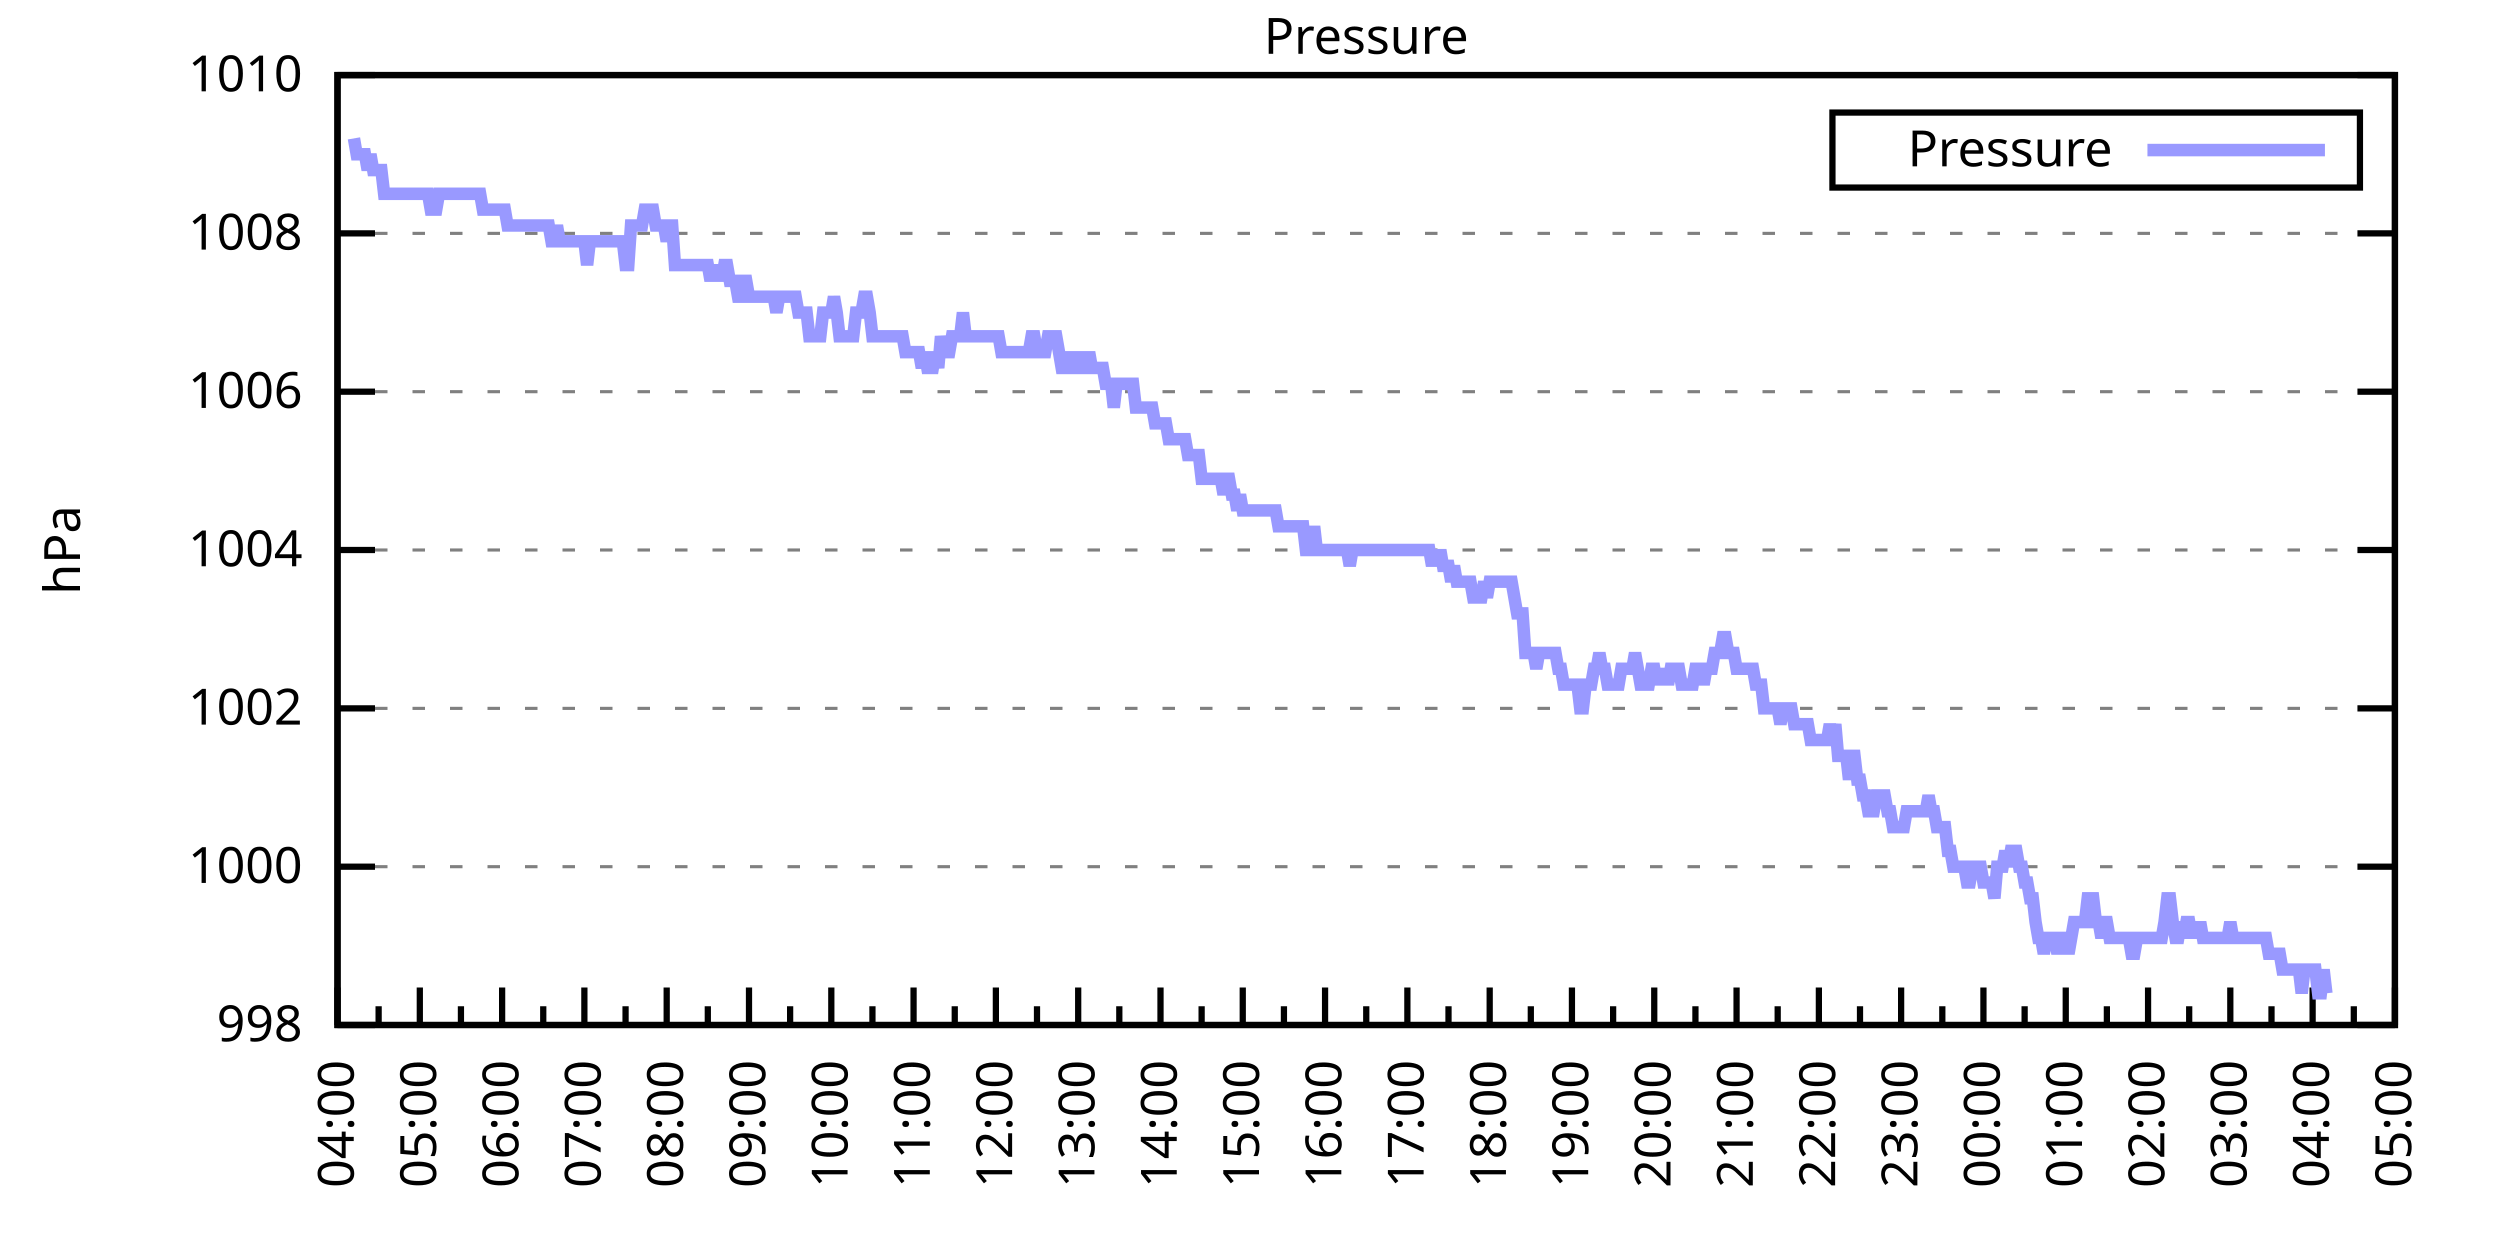
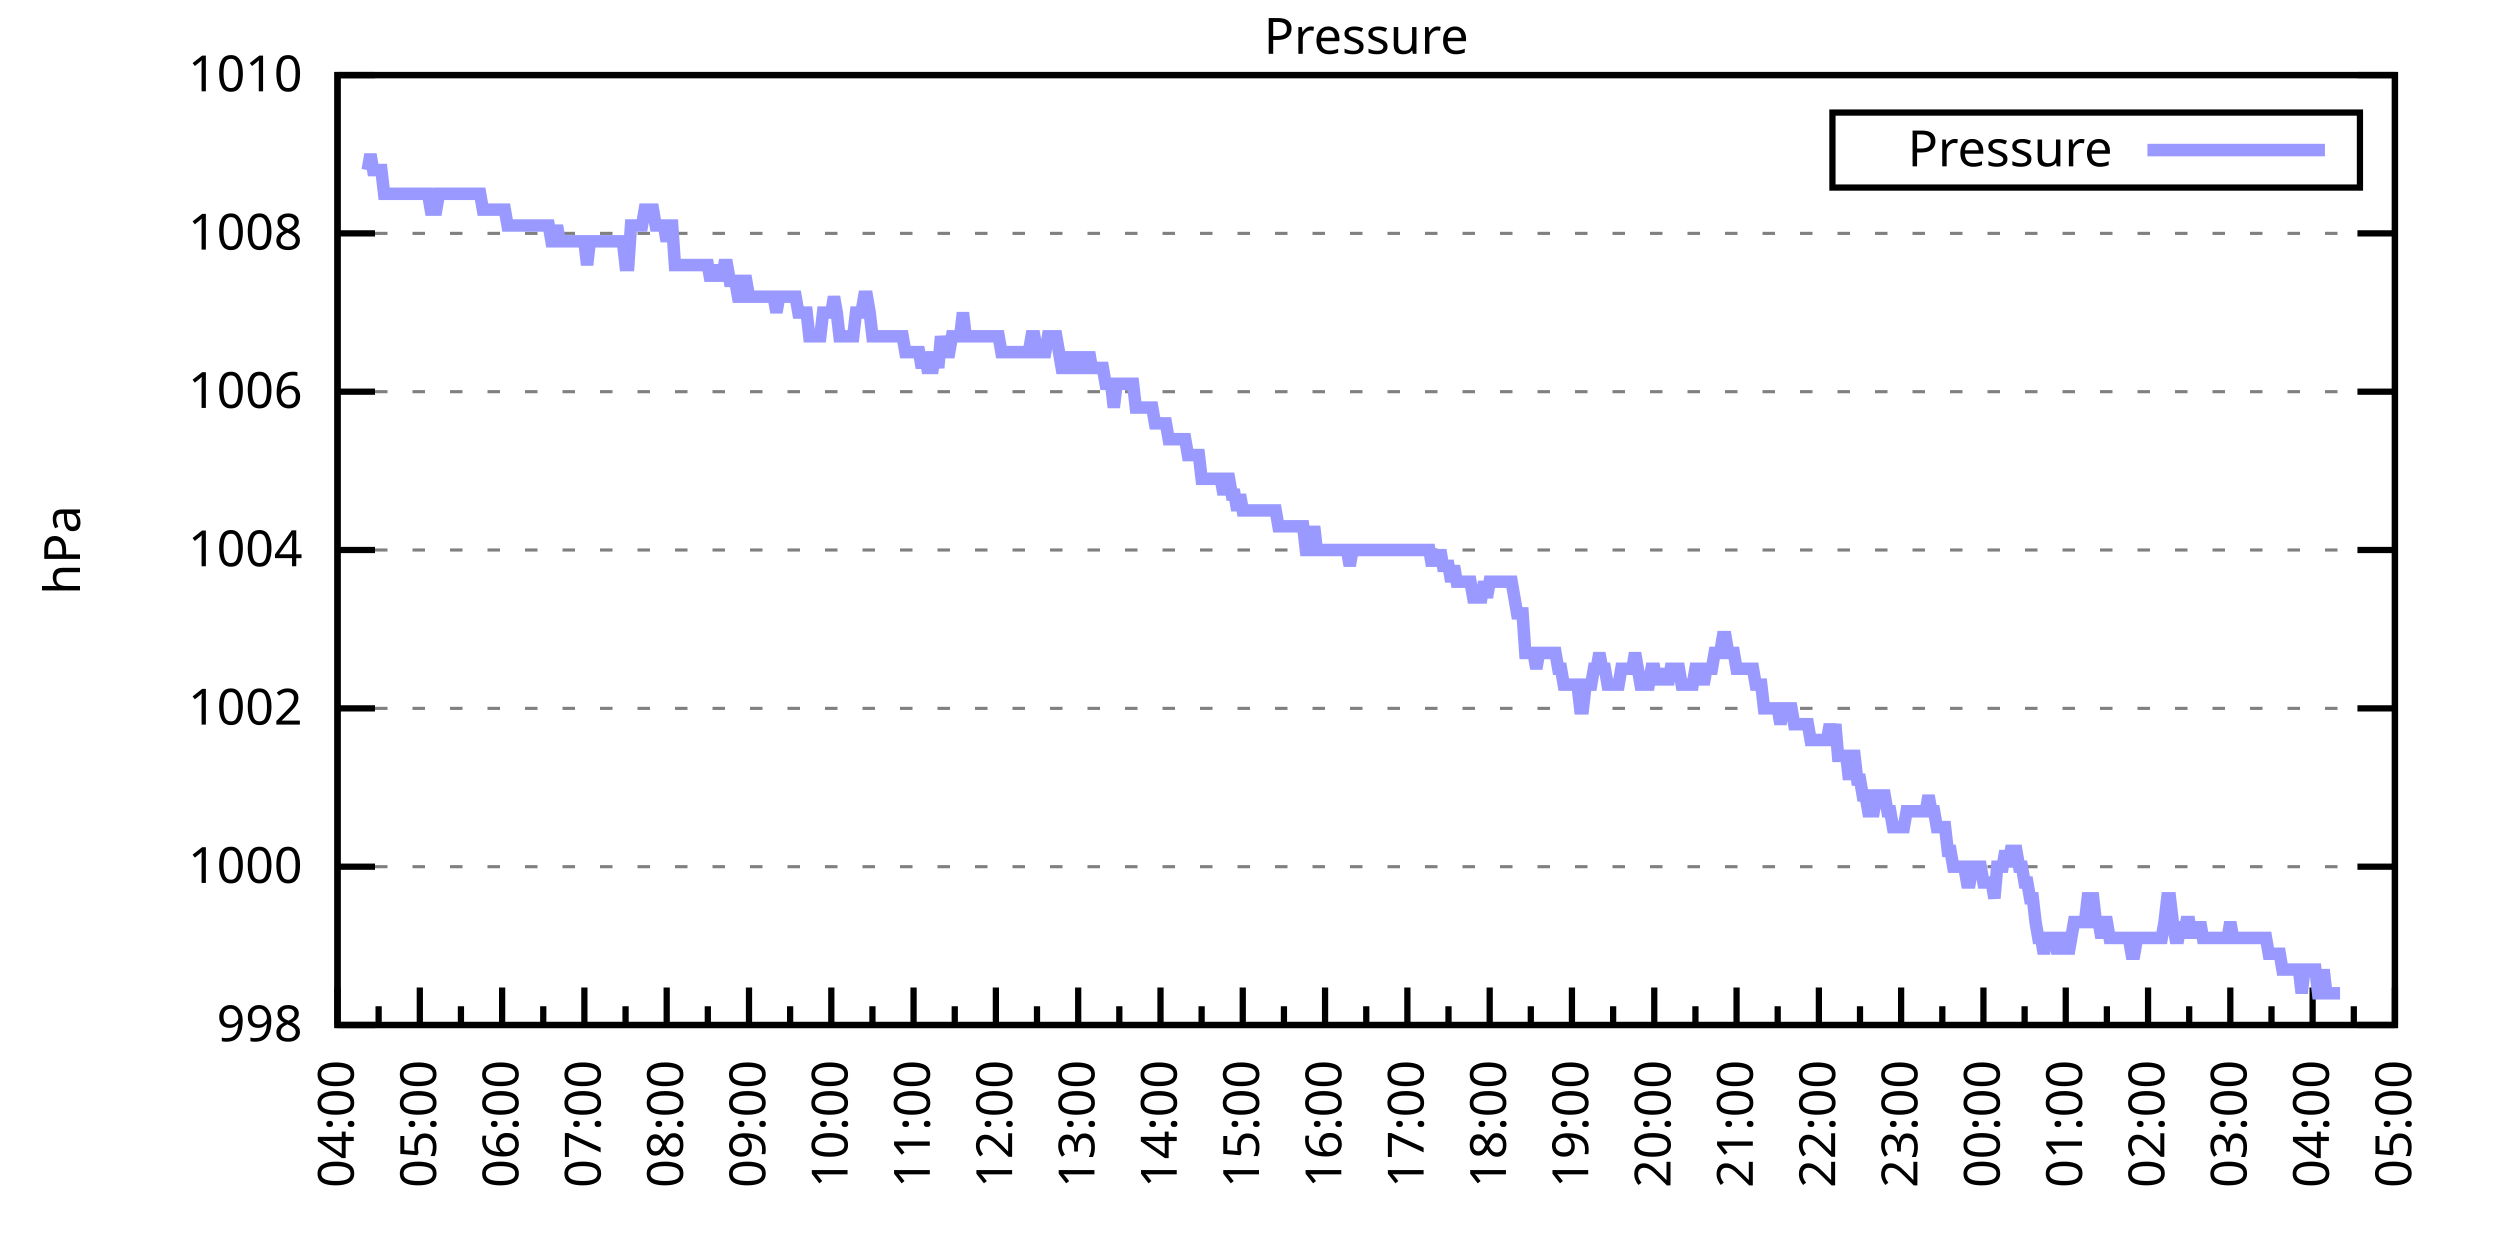
<svg xmlns="http://www.w3.org/2000/svg" xmlns:xlink="http://www.w3.org/1999/xlink" width="400" height="200" viewBox="0 0 400 200">
  <g id="gnuplot_canvas">
    <rect x="0" y="0" width="400" height="200" fill="none" />
    <defs>
      <circle id="gpDot" r="0.5" stroke-width="0.5" stroke="currentColor" />
      <path id="gpPt0" stroke-width="0.333" stroke="currentColor" d="M-1,0 h2 M0,-1 v2" />
      <path id="gpPt1" stroke-width="0.333" stroke="currentColor" d="M-1,-1 L1,1 M1,-1 L-1,1" />
      <path id="gpPt2" stroke-width="0.333" stroke="currentColor" d="M-1,0 L1,0 M0,-1 L0,1 M-1,-1 L1,1 M-1,1 L1,-1" />
      <rect id="gpPt3" stroke-width="0.333" stroke="currentColor" x="-1" y="-1" width="2" height="2" />
      <rect id="gpPt4" stroke-width="0.333" stroke="currentColor" fill="currentColor" x="-1" y="-1" width="2" height="2" />
      <circle id="gpPt5" stroke-width="0.333" stroke="currentColor" cx="0" cy="0" r="1" />
      <use xlink:href="#gpPt5" id="gpPt6" fill="currentColor" stroke="none" />
      <path id="gpPt7" stroke-width="0.333" stroke="currentColor" d="M0,-1.33 L-1.33,0.67 L1.33,0.67 z" />
      <use xlink:href="#gpPt7" id="gpPt8" fill="currentColor" stroke="none" />
      <use xlink:href="#gpPt7" id="gpPt9" stroke="currentColor" transform="rotate(180)" />
      <use xlink:href="#gpPt9" id="gpPt10" fill="currentColor" stroke="none" />
      <use xlink:href="#gpPt3" id="gpPt11" stroke="currentColor" transform="rotate(45)" />
      <use xlink:href="#gpPt11" id="gpPt12" fill="currentColor" stroke="none" />
      <path id="gpPt13" stroke-width="0.333" stroke="currentColor" d="M0,1.330 L1.265,0.411 L0.782,-1.067 L-0.782,-1.076 L-1.265,0.411 z" />
      <use xlink:href="#gpPt13" id="gpPt14" fill="currentColor" stroke="none" />
      <filter id="textbox" filterUnits="objectBoundingBox" x="0" y="0" height="1" width="1">
        <feFlood flood-color="white" flood-opacity="1" result="bgnd" />
        <feComposite in="SourceGraphic" in2="bgnd" operator="atop" />
      </filter>
      <filter id="greybox" filterUnits="objectBoundingBox" x="0" y="0" height="1" width="1">
        <feFlood flood-color="lightgrey" flood-opacity="1" result="grey" />
        <feComposite in="SourceGraphic" in2="grey" operator="atop" />
      </filter>
    </defs>
    <g fill="none" color="white" stroke="currentColor" stroke-width="1.00" stroke-linecap="butt" stroke-linejoin="miter">
</g>
    <g fill="none" color="black" stroke="currentColor" stroke-width="1.00" stroke-linecap="butt" stroke-linejoin="miter">
      <g stroke="none" shape-rendering="crispEdges">
        <polygon fill="rgb(255, 255, 255)" points="54.00,164.00 383.18,164.00 383.18,12.02 54.00,12.02 " />
      </g>
    </g>
    <g fill="none" color="black" stroke="currentColor" stroke-width="1.00" stroke-linecap="butt" stroke-linejoin="miter">
</g>
    <g fill="none" color="black" stroke="black" stroke-width="0.50" stroke-linecap="butt" stroke-linejoin="miter">
</g>
    <g fill="none" color="gray" stroke="currentColor" stroke-width="0.50" stroke-linecap="butt" stroke-linejoin="miter">
      <path stroke="gray" stroke-dasharray="2,4" class="gridline" d="M54.00,164.00 L383.19,164.00  " />
    </g>
    <g fill="none" color="gray" stroke="gray" stroke-width="1.00" stroke-linecap="butt" stroke-linejoin="miter">
</g>
    <g fill="none" color="black" stroke="currentColor" stroke-width="1.00" stroke-linecap="butt" stroke-linejoin="miter">
      <path stroke="black" d="M54.00,164.00 L60.00,164.00 M383.19,164.00 L377.19,164.00  " />
      <g transform="translate(48.40,166.60)" stroke="none" fill="black" font-family="Sans" font-size="8.00" text-anchor="end">
        <text>
          <tspan font-family="Sans"> 998</tspan>
        </text>
      </g>
    </g>
    <g fill="none" color="black" stroke="currentColor" stroke-width="1.00" stroke-linecap="butt" stroke-linejoin="miter">
</g>
    <g fill="none" color="black" stroke="black" stroke-width="0.50" stroke-linecap="butt" stroke-linejoin="miter">
</g>
    <g fill="none" color="gray" stroke="currentColor" stroke-width="0.50" stroke-linecap="butt" stroke-linejoin="miter">
      <path stroke="gray" stroke-dasharray="2,4" class="gridline" d="M54.00,138.67 L383.19,138.67  " />
    </g>
    <g fill="none" color="gray" stroke="gray" stroke-width="1.00" stroke-linecap="butt" stroke-linejoin="miter">
</g>
    <g fill="none" color="black" stroke="currentColor" stroke-width="1.00" stroke-linecap="butt" stroke-linejoin="miter">
      <path stroke="black" d="M54.00,138.67 L60.00,138.67 M383.19,138.67 L377.19,138.67  " />
      <g transform="translate(48.40,141.27)" stroke="none" fill="black" font-family="Sans" font-size="8.00" text-anchor="end">
        <text>
          <tspan font-family="Sans"> 1000</tspan>
        </text>
      </g>
    </g>
    <g fill="none" color="black" stroke="currentColor" stroke-width="1.00" stroke-linecap="butt" stroke-linejoin="miter">
</g>
    <g fill="none" color="black" stroke="black" stroke-width="0.50" stroke-linecap="butt" stroke-linejoin="miter">
</g>
    <g fill="none" color="gray" stroke="currentColor" stroke-width="0.50" stroke-linecap="butt" stroke-linejoin="miter">
      <path stroke="gray" stroke-dasharray="2,4" class="gridline" d="M54.00,113.34 L383.19,113.34  " />
    </g>
    <g fill="none" color="gray" stroke="gray" stroke-width="1.00" stroke-linecap="butt" stroke-linejoin="miter">
</g>
    <g fill="none" color="black" stroke="currentColor" stroke-width="1.00" stroke-linecap="butt" stroke-linejoin="miter">
      <path stroke="black" d="M54.00,113.34 L60.00,113.34 M383.19,113.34 L377.19,113.34  " />
      <g transform="translate(48.40,115.94)" stroke="none" fill="black" font-family="Sans" font-size="8.00" text-anchor="end">
        <text>
          <tspan font-family="Sans"> 1002</tspan>
        </text>
      </g>
    </g>
    <g fill="none" color="black" stroke="currentColor" stroke-width="1.00" stroke-linecap="butt" stroke-linejoin="miter">
</g>
    <g fill="none" color="black" stroke="black" stroke-width="0.50" stroke-linecap="butt" stroke-linejoin="miter">
</g>
    <g fill="none" color="gray" stroke="currentColor" stroke-width="0.50" stroke-linecap="butt" stroke-linejoin="miter">
      <path stroke="gray" stroke-dasharray="2,4" class="gridline" d="M54.00,88.00 L383.19,88.00  " />
    </g>
    <g fill="none" color="gray" stroke="gray" stroke-width="1.00" stroke-linecap="butt" stroke-linejoin="miter">
</g>
    <g fill="none" color="black" stroke="currentColor" stroke-width="1.00" stroke-linecap="butt" stroke-linejoin="miter">
      <path stroke="black" d="M54.00,88.00 L60.00,88.00 M383.19,88.00 L377.19,88.00  " />
      <g transform="translate(48.40,90.60)" stroke="none" fill="black" font-family="Sans" font-size="8.00" text-anchor="end">
        <text>
          <tspan font-family="Sans"> 1004</tspan>
        </text>
      </g>
    </g>
    <g fill="none" color="black" stroke="currentColor" stroke-width="1.00" stroke-linecap="butt" stroke-linejoin="miter">
</g>
    <g fill="none" color="black" stroke="black" stroke-width="0.50" stroke-linecap="butt" stroke-linejoin="miter">
</g>
    <g fill="none" color="gray" stroke="currentColor" stroke-width="0.50" stroke-linecap="butt" stroke-linejoin="miter">
      <path stroke="gray" stroke-dasharray="2,4" class="gridline" d="M54.00,62.67 L383.19,62.67  " />
    </g>
    <g fill="none" color="gray" stroke="gray" stroke-width="1.00" stroke-linecap="butt" stroke-linejoin="miter">
</g>
    <g fill="none" color="black" stroke="currentColor" stroke-width="1.00" stroke-linecap="butt" stroke-linejoin="miter">
      <path stroke="black" d="M54.00,62.67 L60.00,62.67 M383.19,62.67 L377.19,62.67  " />
      <g transform="translate(48.40,65.27)" stroke="none" fill="black" font-family="Sans" font-size="8.00" text-anchor="end">
        <text>
          <tspan font-family="Sans"> 1006</tspan>
        </text>
      </g>
    </g>
    <g fill="none" color="black" stroke="currentColor" stroke-width="1.00" stroke-linecap="butt" stroke-linejoin="miter">
</g>
    <g fill="none" color="black" stroke="black" stroke-width="0.50" stroke-linecap="butt" stroke-linejoin="miter">
</g>
    <g fill="none" color="gray" stroke="currentColor" stroke-width="0.50" stroke-linecap="butt" stroke-linejoin="miter">
      <path stroke="gray" stroke-dasharray="2,4" class="gridline" d="M54.00,37.34 L383.19,37.34  " />
    </g>
    <g fill="none" color="gray" stroke="gray" stroke-width="1.00" stroke-linecap="butt" stroke-linejoin="miter">
</g>
    <g fill="none" color="black" stroke="currentColor" stroke-width="1.00" stroke-linecap="butt" stroke-linejoin="miter">
      <path stroke="black" d="M54.00,37.34 L60.00,37.34 M383.19,37.34 L377.19,37.34  " />
      <g transform="translate(48.40,39.94)" stroke="none" fill="black" font-family="Sans" font-size="8.00" text-anchor="end">
        <text>
          <tspan font-family="Sans"> 1008</tspan>
        </text>
      </g>
    </g>
    <g fill="none" color="black" stroke="currentColor" stroke-width="1.00" stroke-linecap="butt" stroke-linejoin="miter">
</g>
    <g fill="none" color="black" stroke="black" stroke-width="0.50" stroke-linecap="butt" stroke-linejoin="miter">
</g>
    <g fill="none" color="gray" stroke="currentColor" stroke-width="0.50" stroke-linecap="butt" stroke-linejoin="miter">
      <path stroke="gray" stroke-dasharray="2,4" class="gridline" d="M54.00,12.01 L383.19,12.01  " />
    </g>
    <g fill="none" color="gray" stroke="gray" stroke-width="1.00" stroke-linecap="butt" stroke-linejoin="miter">
</g>
    <g fill="none" color="black" stroke="currentColor" stroke-width="1.00" stroke-linecap="butt" stroke-linejoin="miter">
      <path stroke="black" d="M54.00,12.01 L60.00,12.01 M383.19,12.01 L377.19,12.01  " />
      <g transform="translate(48.40,14.61)" stroke="none" fill="black" font-family="Sans" font-size="8.00" text-anchor="end">
        <text>
          <tspan font-family="Sans"> 1010</tspan>
        </text>
      </g>
    </g>
    <g fill="none" color="black" stroke="currentColor" stroke-width="1.00" stroke-linecap="butt" stroke-linejoin="miter">
      <path stroke="black" d="M54.00,164.00 L54.00,158.00  " />
      <g transform="translate(56.60,169.60) rotate(270)" stroke="none" fill="black" font-family="Sans" font-size="8.00" text-anchor="end">
        <text>
          <tspan font-family="Sans">04:00</tspan>
        </text>
      </g>
    </g>
    <g fill="none" color="black" stroke="currentColor" stroke-width="1.00" stroke-linecap="butt" stroke-linejoin="miter">
      <path stroke="black" d="M60.58,164.00 L60.58,161.00 M67.17,164.00 L67.17,158.00  " />
      <g transform="translate(69.77,169.60) rotate(270)" stroke="none" fill="black" font-family="Sans" font-size="8.00" text-anchor="end">
        <text>
          <tspan font-family="Sans">05:00</tspan>
        </text>
      </g>
    </g>
    <g fill="none" color="black" stroke="currentColor" stroke-width="1.00" stroke-linecap="butt" stroke-linejoin="miter">
      <path stroke="black" d="M73.75,164.00 L73.75,161.00 M80.34,164.00 L80.34,158.00  " />
      <g transform="translate(82.94,169.60) rotate(270)" stroke="none" fill="black" font-family="Sans" font-size="8.00" text-anchor="end">
        <text>
          <tspan font-family="Sans">06:00</tspan>
        </text>
      </g>
    </g>
    <g fill="none" color="black" stroke="currentColor" stroke-width="1.00" stroke-linecap="butt" stroke-linejoin="miter">
      <path stroke="black" d="M86.92,164.00 L86.92,161.00 M93.50,164.00 L93.50,158.00  " />
      <g transform="translate(96.10,169.60) rotate(270)" stroke="none" fill="black" font-family="Sans" font-size="8.00" text-anchor="end">
        <text>
          <tspan font-family="Sans">07:00</tspan>
        </text>
      </g>
    </g>
    <g fill="none" color="black" stroke="currentColor" stroke-width="1.00" stroke-linecap="butt" stroke-linejoin="miter">
      <path stroke="black" d="M100.09,164.00 L100.09,161.00 M106.67,164.00 L106.67,158.00  " />
      <g transform="translate(109.27,169.60) rotate(270)" stroke="none" fill="black" font-family="Sans" font-size="8.00" text-anchor="end">
        <text>
          <tspan font-family="Sans">08:00</tspan>
        </text>
      </g>
    </g>
    <g fill="none" color="black" stroke="currentColor" stroke-width="1.00" stroke-linecap="butt" stroke-linejoin="miter">
      <path stroke="black" d="M113.25,164.00 L113.25,161.00 M119.84,164.00 L119.84,158.00  " />
      <g transform="translate(122.44,169.60) rotate(270)" stroke="none" fill="black" font-family="Sans" font-size="8.00" text-anchor="end">
        <text>
          <tspan font-family="Sans">09:00</tspan>
        </text>
      </g>
    </g>
    <g fill="none" color="black" stroke="currentColor" stroke-width="1.00" stroke-linecap="butt" stroke-linejoin="miter">
      <path stroke="black" d="M126.42,164.00 L126.42,161.00 M133.01,164.00 L133.01,158.00  " />
      <g transform="translate(135.61,169.60) rotate(270)" stroke="none" fill="black" font-family="Sans" font-size="8.00" text-anchor="end">
        <text>
          <tspan font-family="Sans">10:00</tspan>
        </text>
      </g>
    </g>
    <g fill="none" color="black" stroke="currentColor" stroke-width="1.00" stroke-linecap="butt" stroke-linejoin="miter">
      <path stroke="black" d="M139.59,164.00 L139.59,161.00 M146.17,164.00 L146.17,158.00  " />
      <g transform="translate(148.77,169.60) rotate(270)" stroke="none" fill="black" font-family="Sans" font-size="8.00" text-anchor="end">
        <text>
          <tspan font-family="Sans">11:00</tspan>
        </text>
      </g>
    </g>
    <g fill="none" color="black" stroke="currentColor" stroke-width="1.00" stroke-linecap="butt" stroke-linejoin="miter">
      <path stroke="black" d="M152.76,164.00 L152.76,161.00 M159.34,164.00 L159.34,158.00  " />
      <g transform="translate(161.94,169.60) rotate(270)" stroke="none" fill="black" font-family="Sans" font-size="8.00" text-anchor="end">
        <text>
          <tspan font-family="Sans">12:00</tspan>
        </text>
      </g>
    </g>
    <g fill="none" color="black" stroke="currentColor" stroke-width="1.00" stroke-linecap="butt" stroke-linejoin="miter">
      <path stroke="black" d="M165.92,164.00 L165.92,161.00 M172.51,164.00 L172.51,158.00  " />
      <g transform="translate(175.11,169.60) rotate(270)" stroke="none" fill="black" font-family="Sans" font-size="8.00" text-anchor="end">
        <text>
          <tspan font-family="Sans">13:00</tspan>
        </text>
      </g>
    </g>
    <g fill="none" color="black" stroke="currentColor" stroke-width="1.00" stroke-linecap="butt" stroke-linejoin="miter">
      <path stroke="black" d="M179.09,164.00 L179.09,161.00 M185.68,164.00 L185.68,158.00  " />
      <g transform="translate(188.28,169.60) rotate(270)" stroke="none" fill="black" font-family="Sans" font-size="8.00" text-anchor="end">
        <text>
          <tspan font-family="Sans">14:00</tspan>
        </text>
      </g>
    </g>
    <g fill="none" color="black" stroke="currentColor" stroke-width="1.00" stroke-linecap="butt" stroke-linejoin="miter">
      <path stroke="black" d="M192.26,164.00 L192.26,161.00 M198.84,164.00 L198.84,158.00  " />
      <g transform="translate(201.44,169.60) rotate(270)" stroke="none" fill="black" font-family="Sans" font-size="8.00" text-anchor="end">
        <text>
          <tspan font-family="Sans">15:00</tspan>
        </text>
      </g>
    </g>
    <g fill="none" color="black" stroke="currentColor" stroke-width="1.00" stroke-linecap="butt" stroke-linejoin="miter">
      <path stroke="black" d="M205.43,164.00 L205.43,161.00 M212.01,164.00 L212.01,158.00  " />
      <g transform="translate(214.61,169.60) rotate(270)" stroke="none" fill="black" font-family="Sans" font-size="8.00" text-anchor="end">
        <text>
          <tspan font-family="Sans">16:00</tspan>
        </text>
      </g>
    </g>
    <g fill="none" color="black" stroke="currentColor" stroke-width="1.00" stroke-linecap="butt" stroke-linejoin="miter">
      <path stroke="black" d="M218.60,164.00 L218.60,161.00 M225.18,164.00 L225.18,158.00  " />
      <g transform="translate(227.78,169.60) rotate(270)" stroke="none" fill="black" font-family="Sans" font-size="8.00" text-anchor="end">
        <text>
          <tspan font-family="Sans">17:00</tspan>
        </text>
      </g>
    </g>
    <g fill="none" color="black" stroke="currentColor" stroke-width="1.00" stroke-linecap="butt" stroke-linejoin="miter">
      <path stroke="black" d="M231.76,164.00 L231.76,161.00 M238.35,164.00 L238.35,158.00  " />
      <g transform="translate(240.95,169.60) rotate(270)" stroke="none" fill="black" font-family="Sans" font-size="8.00" text-anchor="end">
        <text>
          <tspan font-family="Sans">18:00</tspan>
        </text>
      </g>
    </g>
    <g fill="none" color="black" stroke="currentColor" stroke-width="1.00" stroke-linecap="butt" stroke-linejoin="miter">
      <path stroke="black" d="M244.93,164.00 L244.93,161.00 M251.51,164.00 L251.51,158.00  " />
      <g transform="translate(254.11,169.60) rotate(270)" stroke="none" fill="black" font-family="Sans" font-size="8.00" text-anchor="end">
        <text>
          <tspan font-family="Sans">19:00</tspan>
        </text>
      </g>
    </g>
    <g fill="none" color="black" stroke="currentColor" stroke-width="1.00" stroke-linecap="butt" stroke-linejoin="miter">
      <path stroke="black" d="M258.10,164.00 L258.10,161.00 M264.68,164.00 L264.68,158.00  " />
      <g transform="translate(267.28,169.60) rotate(270)" stroke="none" fill="black" font-family="Sans" font-size="8.00" text-anchor="end">
        <text>
          <tspan font-family="Sans">20:00</tspan>
        </text>
      </g>
    </g>
    <g fill="none" color="black" stroke="currentColor" stroke-width="1.00" stroke-linecap="butt" stroke-linejoin="miter">
      <path stroke="black" d="M271.27,164.00 L271.27,161.00 M277.85,164.00 L277.85,158.00  " />
      <g transform="translate(280.45,169.60) rotate(270)" stroke="none" fill="black" font-family="Sans" font-size="8.00" text-anchor="end">
        <text>
          <tspan font-family="Sans">21:00</tspan>
        </text>
      </g>
    </g>
    <g fill="none" color="black" stroke="currentColor" stroke-width="1.00" stroke-linecap="butt" stroke-linejoin="miter">
      <path stroke="black" d="M284.43,164.00 L284.43,161.00 M291.02,164.00 L291.02,158.00  " />
      <g transform="translate(293.62,169.60) rotate(270)" stroke="none" fill="black" font-family="Sans" font-size="8.00" text-anchor="end">
        <text>
          <tspan font-family="Sans">22:00</tspan>
        </text>
      </g>
    </g>
    <g fill="none" color="black" stroke="currentColor" stroke-width="1.00" stroke-linecap="butt" stroke-linejoin="miter">
      <path stroke="black" d="M297.60,164.00 L297.60,161.00 M304.18,164.00 L304.18,158.00  " />
      <g transform="translate(306.78,169.60) rotate(270)" stroke="none" fill="black" font-family="Sans" font-size="8.00" text-anchor="end">
        <text>
          <tspan font-family="Sans">23:00</tspan>
        </text>
      </g>
    </g>
    <g fill="none" color="black" stroke="currentColor" stroke-width="1.00" stroke-linecap="butt" stroke-linejoin="miter">
      <path stroke="black" d="M310.77,164.00 L310.77,161.00 M317.35,164.00 L317.35,158.00  " />
      <g transform="translate(319.95,169.60) rotate(270)" stroke="none" fill="black" font-family="Sans" font-size="8.00" text-anchor="end">
        <text>
          <tspan font-family="Sans">00:00</tspan>
        </text>
      </g>
    </g>
    <g fill="none" color="black" stroke="currentColor" stroke-width="1.00" stroke-linecap="butt" stroke-linejoin="miter">
      <path stroke="black" d="M323.94,164.00 L323.94,161.00 M330.52,164.00 L330.52,158.00  " />
      <g transform="translate(333.12,169.60) rotate(270)" stroke="none" fill="black" font-family="Sans" font-size="8.00" text-anchor="end">
        <text>
          <tspan font-family="Sans">01:00</tspan>
        </text>
      </g>
    </g>
    <g fill="none" color="black" stroke="currentColor" stroke-width="1.00" stroke-linecap="butt" stroke-linejoin="miter">
      <path stroke="black" d="M337.10,164.00 L337.10,161.00 M343.69,164.00 L343.69,158.00  " />
      <g transform="translate(346.29,169.60) rotate(270)" stroke="none" fill="black" font-family="Sans" font-size="8.00" text-anchor="end">
        <text>
          <tspan font-family="Sans">02:00</tspan>
        </text>
      </g>
    </g>
    <g fill="none" color="black" stroke="currentColor" stroke-width="1.00" stroke-linecap="butt" stroke-linejoin="miter">
      <path stroke="black" d="M350.27,164.00 L350.27,161.00 M356.85,164.00 L356.85,158.00  " />
      <g transform="translate(359.45,169.60) rotate(270)" stroke="none" fill="black" font-family="Sans" font-size="8.00" text-anchor="end">
        <text>
          <tspan font-family="Sans">03:00</tspan>
        </text>
      </g>
    </g>
    <g fill="none" color="black" stroke="currentColor" stroke-width="1.00" stroke-linecap="butt" stroke-linejoin="miter">
      <path stroke="black" d="M363.44,164.00 L363.44,161.00 M370.02,164.00 L370.02,158.00  " />
      <g transform="translate(372.62,169.60) rotate(270)" stroke="none" fill="black" font-family="Sans" font-size="8.00" text-anchor="end">
        <text>
          <tspan font-family="Sans">04:00</tspan>
        </text>
      </g>
    </g>
    <g fill="none" color="black" stroke="currentColor" stroke-width="1.00" stroke-linecap="butt" stroke-linejoin="miter">
      <path stroke="black" d="M376.61,164.00 L376.61,161.00 M383.19,164.00 L383.19,158.00  " />
      <g transform="translate(385.79,169.60) rotate(270)" stroke="none" fill="black" font-family="Sans" font-size="8.00" text-anchor="end">
        <text>
          <tspan font-family="Sans">05:00</tspan>
        </text>
      </g>
    </g>
    <g fill="none" color="black" stroke="currentColor" stroke-width="1.00" stroke-linecap="butt" stroke-linejoin="miter">
</g>
    <g fill="none" color="black" stroke="currentColor" stroke-width="1.00" stroke-linecap="butt" stroke-linejoin="miter">
      <path stroke="black" d="M54.00,12.01 L54.00,164.00 L383.19,164.00 L383.19,12.01 L54.00,12.01 Z  " />
    </g>
    <g fill="none" color="black" stroke="currentColor" stroke-width="1.00" stroke-linecap="butt" stroke-linejoin="miter">
      <g transform="translate(12.80,88.01) rotate(270)" stroke="none" fill="black" font-family="Sans" font-size="8.00" text-anchor="middle">
        <text>
          <tspan font-family="Sans">hPa</tspan>
        </text>
      </g>
    </g>
    <g fill="none" color="black" stroke="currentColor" stroke-width="1.00" stroke-linecap="butt" stroke-linejoin="miter">
</g>
    <g fill="none" color="black" stroke="currentColor" stroke-width="1.00" stroke-linecap="butt" stroke-linejoin="miter">
      <path stroke="black" d="M293.19,30.01 L293.19,18.01 L377.59,18.01 L377.59,30.01 L293.19,30.01 Z  " />
    </g>
    <g id="Pressure_plot_1">
      <g fill="none" color="white" stroke="black" stroke-width="2.00" stroke-linecap="butt" stroke-linejoin="miter">
</g>
      <g fill="none" color="black" stroke="currentColor" stroke-width="2.00" stroke-linecap="butt" stroke-linejoin="miter">
        <g transform="translate(337.99,26.61)" stroke="none" fill="black" font-family="Sans" font-size="8.00" text-anchor="end">
          <text>
            <tspan font-family="Sans">Pressure</tspan>
          </text>
        </g>
      </g>
      <g fill="none" color="black" stroke="currentColor" stroke-width="2.00" stroke-linecap="butt" stroke-linejoin="miter">
-         <path stroke="rgb(153, 153, 255)" d="M343.59,24.01 L371.99,24.01 M56.63,22.14 L57.07,24.68 L57.51,24.68 L57.95,24.68 L58.39,24.68 L58.83,27.21   L59.27,24.68 L59.71,27.21 L60.14,27.21 L60.58,27.21 L61.02,27.21 L61.46,31.01 L61.90,31.01 L62.34,31.01   L62.78,31.01 L63.22,31.01 L63.66,31.01 L64.10,31.01 L64.53,31.01 L64.97,31.01 L65.41,31.01 L65.85,31.01   L66.29,31.01 L66.73,31.01 L67.17,31.01 L67.61,31.01 L68.05,31.01 L68.48,31.01 L68.92,33.54 L69.36,33.54   L69.80,33.54 L70.24,31.01 L70.68,31.01 L71.12,31.01 L71.56,31.01 L72.00,31.01 L72.43,31.01 L72.87,31.01   L73.31,31.01 L73.75,31.01 L74.19,31.01 L74.63,31.01 L75.07,31.01 L75.51,31.01 L75.95,31.01 L76.38,31.01   L76.82,31.01 L77.26,33.54 L77.70,33.54 L78.14,33.54 L78.58,33.54 L79.02,33.54 L79.46,33.54 L79.90,33.54   L80.34,33.54 L80.77,33.54 L81.21,36.08 L81.65,36.08 L82.09,36.08 L82.53,36.08 L82.97,36.08 L83.41,36.08   L83.85,36.08 L84.29,36.08 L84.72,36.08 L85.16,36.08 L85.60,36.08 L86.04,36.08 L86.48,36.08 L86.92,36.08   L87.36,36.08 L87.80,36.08 L88.24,38.61 L88.67,38.61 L89.11,36.08 L89.55,38.61 L89.99,38.61 L90.43,38.61   L90.87,38.61 L91.31,38.61 L91.75,38.61 L92.19,38.61 L92.62,38.61 L93.06,38.61 L93.50,38.61 L93.94,42.41   L94.38,38.61 L94.82,38.61 L95.26,38.61 L95.70,38.61 L96.14,38.61 L96.58,38.61 L97.01,38.61 L97.45,38.61   L97.89,38.61 L98.33,38.61 L98.77,38.61 L99.21,38.61 L99.65,38.61 L100.09,42.41 L100.53,42.41 L100.96,36.08   L101.40,36.08 L101.84,36.08 L102.28,36.08 L102.72,36.08 L103.16,33.54 L103.60,33.54 L104.04,33.54 L104.48,33.54   L104.91,36.08 L105.35,36.08 L105.79,36.08 L106.23,36.08 L106.67,38.61 L107.11,36.08 L107.55,36.08 L107.99,42.41   L108.43,42.41 L108.87,42.41 L109.30,42.41 L109.74,42.41 L110.18,42.41 L110.62,42.41 L111.06,42.41 L111.50,42.41   L111.94,42.41 L112.38,42.41 L112.82,42.41 L113.25,42.41 L113.69,44.94 L114.13,42.41 L114.57,44.94 L115.01,42.41   L115.45,44.94 L115.89,42.41 L116.33,42.41 L116.77,44.94 L117.20,44.94 L117.64,44.94 L118.08,47.47 L118.52,47.47   L118.96,44.94 L119.40,44.94 L119.84,47.47 L120.28,47.47 L120.72,47.47 L121.15,47.47 L121.59,47.47 L122.03,47.47   L122.47,47.47 L122.91,47.47 L123.35,47.47 L123.79,47.47 L124.23,50.01 L124.67,47.47 L125.11,47.47 L125.54,47.47   L125.98,47.47 L126.42,47.47 L126.86,47.47 L127.30,47.47 L127.74,50.01 L128.18,50.01 L128.62,50.01 L129.06,50.01   L129.49,53.81 L129.93,53.81 L130.37,53.81 L130.81,53.81 L131.25,53.81 L131.69,50.01 L132.13,50.01 L132.57,50.01   L133.01,50.01 L133.44,47.47 L133.88,50.01 L134.32,53.81 L134.76,53.81 L135.20,53.81 L135.64,53.81 L136.08,53.81   L136.52,53.81 L136.96,50.01 L137.39,50.01 L137.83,50.01 L138.27,47.47 L138.71,47.47 L139.15,50.01 L139.59,53.81   L140.03,53.81 L140.47,53.81 L140.91,53.81 L141.35,53.81 L141.78,53.81 L142.22,53.81 L142.66,53.81 L143.10,53.81   L143.54,53.81 L143.98,53.81 L144.42,53.81 L144.86,56.34 L145.30,56.34 L145.73,56.34 L146.17,56.34 L146.61,56.34   L147.05,56.34 L147.49,58.87 L147.93,56.34 L148.37,58.87 L148.81,58.87 L149.25,58.87 L149.68,56.34 L150.12,58.87   L150.56,53.81 L151.00,56.34 L151.44,56.34 L151.88,56.34 L152.32,53.81 L152.76,53.81 L153.20,53.81 L153.63,53.81   L154.07,50.01 L154.51,53.81 L154.95,53.81 L155.39,53.81 L155.83,53.81 L156.27,53.81 L156.71,53.81 L157.15,53.81   L157.59,53.81 L158.02,53.81 L158.46,53.81 L158.90,53.81 L159.34,53.81 L159.78,53.81 L160.22,56.34 L160.66,56.34   L161.10,56.34 L161.54,56.34 L161.97,56.34 L162.41,56.34 L162.85,56.34 L163.29,56.34 L163.73,56.34 L164.17,56.34   L164.61,56.34 L165.05,53.81 L165.49,53.81 L165.92,56.34 L166.36,56.34 L166.80,56.34 L167.24,56.34 L167.68,53.81   L168.12,53.81 L168.56,53.81 L169.00,53.81 L169.44,56.34 L169.87,58.87 L170.31,58.87 L170.75,58.87 L171.19,56.34   L171.63,58.87 L172.07,58.87 L172.51,56.34 L172.95,58.87 L173.39,58.87 L173.83,58.87 L174.26,56.34 L174.70,58.87   L175.14,58.87 L175.58,58.87 L176.02,58.87 L176.46,58.87 L176.90,61.41 L177.34,61.41 L177.78,61.41 L178.21,65.21   L178.65,61.41 L179.09,61.41 L179.53,61.41 L179.97,61.41 L180.41,61.41 L180.85,61.41 L181.29,61.41 L181.73,65.21   L182.16,65.21 L182.60,65.21 L183.04,65.21 L183.48,65.21 L183.92,65.21 L184.36,65.21 L184.80,67.74 L185.24,67.74   L185.68,67.74 L186.11,67.74 L186.55,67.74 L186.99,70.27 L187.43,70.27 L187.87,70.27 L188.31,70.27 L188.75,70.27   L189.19,70.27 L189.63,70.27 L190.07,72.81 L190.50,72.81 L190.94,72.81 L191.38,72.81 L191.82,72.81 L192.26,76.61   L192.70,76.61 L193.14,76.61 L193.58,76.61 L194.02,76.61 L194.45,76.61 L194.89,76.61 L195.33,76.61 L195.77,79.14   L196.21,76.61 L196.65,76.61 L197.09,79.14 L197.53,79.14 L197.97,81.67 L198.40,79.14 L198.84,81.67 L199.28,81.67   L199.72,81.67 L200.16,81.67 L200.60,81.67 L201.04,81.67 L201.48,81.67 L201.92,81.67 L202.35,81.67 L202.79,81.67   L203.23,81.67 L203.67,81.67 L204.11,81.67 L204.55,84.21 L204.99,84.21 L205.43,84.21 L205.87,84.21 L206.31,84.21   L206.74,84.21 L207.18,84.21 L207.62,84.21 L208.06,84.21 L208.50,84.21 L208.94,88.00 L209.38,88.00 L209.82,88.00   L210.26,84.21 L210.69,88.00 L211.13,88.00 L211.57,88.00 L212.01,88.00 L212.45,88.00 L212.89,88.00 L213.33,88.00   L213.77,88.00 L214.21,88.00 L214.64,88.00 L215.08,88.00 L215.52,88.00 L215.96,90.54 L216.40,88.00 L216.84,88.00   L217.28,88.00 L217.72,88.00 L218.16,88.00 L218.60,88.00 L219.03,88.00 L219.47,88.00 L219.91,88.00 L220.35,88.00   L220.79,88.00 L221.23,88.00 L221.67,88.00 L222.11,88.00 L222.55,88.00 L222.98,88.00 L223.42,88.00 L223.86,88.00   L224.30,88.00 L224.74,88.00 L225.18,88.00 L225.62,88.00 L226.06,88.00 L226.50,88.00 L226.93,88.00 L227.37,88.00   L227.81,88.00 L228.25,88.00 L228.69,88.00 L229.13,90.54 L229.57,88.00 L230.01,90.54 L230.45,88.00 L230.88,90.54   L231.32,90.54 L231.76,90.54 L232.20,93.07 L232.64,90.54 L233.08,93.07 L233.52,93.07 L233.96,93.07 L234.40,93.07   L234.84,93.07 L235.27,93.07 L235.71,95.60 L236.15,95.60 L236.59,95.60 L237.03,95.60 L237.47,93.07 L237.91,95.60   L238.35,93.07 L238.79,93.07 L239.22,93.07 L239.66,93.07 L240.10,93.07 L240.54,93.07 L240.98,93.07 L241.42,93.07   L241.86,93.07 L242.30,95.60 L242.74,98.14 L243.17,98.14 L243.61,98.14 L244.05,104.47 L244.49,104.47 L244.93,104.47   L245.37,104.47 L245.81,107.00 L246.25,104.47 L246.69,104.47 L247.12,104.47 L247.56,104.47 L248.00,104.47 L248.44,104.47   L248.88,104.47 L249.32,107.00 L249.76,107.00 L250.20,109.54 L250.64,109.54 L251.08,109.54 L251.51,109.54 L251.95,109.54   L252.39,109.54 L252.83,113.34 L253.27,113.34 L253.71,109.54 L254.15,109.54 L254.59,109.54 L255.03,107.00 L255.46,107.00   L255.90,104.47 L256.34,107.00 L256.78,107.00 L257.22,109.54 L257.66,109.54 L258.10,109.54 L258.54,109.54 L258.98,109.54   L259.41,107.00 L259.85,107.00 L260.29,107.00 L260.73,107.00 L261.17,107.00 L261.61,104.47 L262.05,107.00 L262.49,109.54   L262.93,109.54 L263.36,109.54 L263.80,109.54 L264.24,107.00 L264.68,107.00 L265.12,109.54 L265.56,107.00 L266.00,109.54   L266.44,107.00 L266.88,109.54 L267.32,107.00 L267.75,107.00 L268.19,107.00 L268.63,107.00 L269.07,109.54 L269.51,109.54   L269.95,109.54 L270.39,109.54 L270.83,109.54 L271.27,107.00 L271.70,107.00 L272.14,107.00 L272.58,109.54 L273.02,107.00   L273.46,107.00 L273.90,107.00 L274.34,104.47 L274.78,104.47 L275.22,104.47 L275.65,101.94 L276.09,101.94 L276.53,104.47   L276.97,104.47 L277.41,104.47 L277.85,107.00 L278.29,107.00 L278.73,107.00 L279.17,107.00 L279.60,107.00 L280.04,107.00   L280.48,107.00 L280.92,109.54 L281.36,109.54 L281.80,109.54 L282.24,113.34 L282.68,113.34 L283.12,113.34 L283.56,113.34   L283.99,113.34 L284.43,113.34 L284.87,115.87 L285.31,113.34 L285.75,113.34 L286.19,113.34 L286.63,113.34 L287.07,115.87   L287.51,115.87 L287.94,115.87 L288.38,115.87 L288.82,115.87 L289.26,115.87 L289.70,118.40 L290.14,118.40 L290.58,118.40   L291.02,118.40 L291.46,118.40 L291.89,118.40 L292.33,118.40 L292.77,115.87 L293.21,118.40 L293.65,115.87 L294.09,120.94   L294.53,120.94 L294.97,120.94 L295.41,120.94 L295.84,124.74 L296.28,120.94 L296.72,120.94 L297.16,124.74 L297.60,124.74   L298.04,127.27 L298.48,127.27 L298.92,129.80 L299.36,129.80 L299.80,129.80 L300.23,127.27 L300.67,127.27 L301.11,127.27   L301.55,127.27 L301.99,129.80 L302.43,129.80 L302.87,132.34 L303.31,132.34 L303.75,132.34 L304.18,132.34 L304.62,132.34   L305.06,129.80 L305.50,129.80 L305.94,129.80 L306.38,129.80 L306.82,129.80 L307.26,129.80 L307.70,129.80 L308.13,129.80   L308.57,127.27 L309.01,129.80 L309.45,129.80 L309.89,132.34 L310.33,132.34 L310.77,132.34 L311.21,132.34 L311.65,136.14   L312.08,136.14 L312.52,138.67 L312.96,138.67 L313.40,138.67 L313.84,138.67 L314.28,138.67 L314.72,141.20 L315.16,141.20   L315.60,138.67 L316.04,138.67 L316.47,138.67 L316.91,138.67 L317.35,141.20 L317.79,141.20 L318.23,141.20 L318.67,141.20   L319.11,143.73 L319.55,138.67 L319.99,138.67 L320.42,138.67 L320.86,136.14 L321.30,138.67 L321.74,136.14 L322.18,136.14   L322.62,136.14 L323.06,138.67 L323.50,138.67 L323.94,141.20 L324.37,141.20 L324.81,143.73 L325.25,143.73 L325.69,147.53   L326.13,150.07 L326.57,150.07 L327.01,152.60 L327.45,150.07 L327.89,150.07 L328.33,150.07 L328.76,150.07 L329.20,152.60   L329.64,150.07 L330.08,150.07 L330.52,150.07 L330.96,152.60 L331.40,150.07 L331.84,147.53 L332.28,147.53 L332.71,147.53   L333.15,147.53 L333.59,147.53 L334.03,143.73 L334.47,143.73 L334.91,143.73 L335.35,147.53 L335.79,147.53 L336.23,150.07   L336.66,147.53 L337.10,147.53 L337.54,150.07 L337.98,150.07 L338.42,150.07 L338.86,150.07 L339.30,150.07 L339.74,150.07   L340.18,150.07 L340.61,150.07 L341.05,152.60 L341.49,152.60 L341.93,150.07 L342.37,150.07 L342.81,150.07 L343.25,150.07   L343.69,150.07 L344.13,150.07 L344.57,150.07 L345.00,150.07 L345.44,150.07 L345.88,150.07 L346.32,147.53 L346.76,143.73   L347.20,143.73 L347.64,147.53 L348.08,150.07 L348.52,150.07 L348.95,147.53 L349.39,150.07 L349.83,147.53 L350.27,147.53   L350.71,150.07 L351.15,147.53 L351.59,150.07 L352.03,147.53 L352.47,150.07 L352.90,150.07 L353.34,150.07 L353.78,150.07   L354.22,150.07 L354.66,150.07 L355.10,150.07 L355.54,150.07 L355.98,150.07 L356.42,150.07 L356.85,147.53 L357.29,150.07   L357.73,150.07 L358.17,150.07 L358.61,150.07 L359.05,150.07 L359.49,150.07 L359.93,150.07 L360.37,150.07 L360.81,150.07   L361.24,150.07 L361.68,150.07 L362.12,150.07 L362.56,150.07 L363.00,152.60 L363.44,152.60 L363.88,152.60 L364.32,152.60   L364.76,152.60 L365.19,155.13 L365.63,155.13 L366.07,155.13 L366.51,155.13 L366.95,155.13 L367.39,155.13 L367.83,155.13   L368.27,158.93 L368.71,155.13 L369.14,155.13 L369.58,155.13 L370.02,155.13 L370.46,155.13 L370.90,158.93 L371.34,158.93   L371.78,155.13 L372.22,158.93  " />
+         <path stroke="rgb(153, 153, 255)" d="M343.59,24.01 L371.99,24.01 M58.83,27.21 L59.27,24.68 L59.71,27.21 L60.14,27.21 L60.58,27.21 L61.02,27.21   L61.46,31.01 L61.90,31.01 L62.34,31.01 L62.78,31.01 L63.22,31.01 L63.66,31.01 L64.10,31.01 L64.53,31.01   L64.97,31.01 L65.41,31.01 L65.85,31.01 L66.29,31.01 L66.73,31.01 L67.17,31.01 L67.61,31.01 L68.05,31.01   L68.48,31.01 L68.92,33.54 L69.36,33.54 L69.80,33.54 L70.24,31.01 L70.68,31.01 L71.12,31.01 L71.56,31.01   L72.00,31.01 L72.43,31.01 L72.87,31.01 L73.31,31.01 L73.75,31.01 L74.19,31.01 L74.63,31.01 L75.07,31.01   L75.51,31.01 L75.95,31.01 L76.38,31.01 L76.82,31.01 L77.26,33.54 L77.70,33.54 L78.14,33.54 L78.58,33.54   L79.02,33.54 L79.46,33.54 L79.90,33.54 L80.34,33.54 L80.77,33.54 L81.21,36.08 L81.65,36.08 L82.09,36.08   L82.53,36.08 L82.97,36.08 L83.41,36.08 L83.85,36.08 L84.29,36.08 L84.72,36.08 L85.16,36.08 L85.60,36.08   L86.04,36.08 L86.48,36.08 L86.92,36.08 L87.36,36.08 L87.80,36.08 L88.24,38.61 L88.67,38.61 L89.11,36.08   L89.55,38.61 L89.99,38.61 L90.43,38.61 L90.87,38.61 L91.31,38.61 L91.75,38.61 L92.19,38.61 L92.62,38.61   L93.06,38.61 L93.50,38.61 L93.94,42.41 L94.38,38.61 L94.82,38.61 L95.26,38.61 L95.70,38.61 L96.14,38.61   L96.58,38.61 L97.01,38.61 L97.45,38.61 L97.89,38.61 L98.33,38.61 L98.77,38.61 L99.21,38.61 L99.65,38.61   L100.09,42.41 L100.53,42.41 L100.96,36.08 L101.40,36.08 L101.84,36.08 L102.28,36.08 L102.72,36.08 L103.16,33.54   L103.60,33.54 L104.04,33.54 L104.48,33.54 L104.91,36.08 L105.35,36.08 L105.79,36.08 L106.23,36.08 L106.67,38.61   L107.11,36.08 L107.55,36.08 L107.99,42.41 L108.43,42.41 L108.87,42.41 L109.30,42.41 L109.74,42.41 L110.18,42.41   L110.62,42.41 L111.06,42.41 L111.50,42.41 L111.94,42.41 L112.38,42.41 L112.82,42.41 L113.25,42.41 L113.69,44.94   L114.13,42.41 L114.57,44.94 L115.01,42.41 L115.45,44.94 L115.89,42.41 L116.33,42.41 L116.77,44.94 L117.20,44.94   L117.64,44.94 L118.08,47.47 L118.52,47.47 L118.96,44.94 L119.40,44.94 L119.84,47.47 L120.28,47.47 L120.72,47.47   L121.15,47.47 L121.59,47.47 L122.03,47.47 L122.47,47.47 L122.91,47.47 L123.35,47.47 L123.79,47.47 L124.23,50.01   L124.67,47.47 L125.11,47.47 L125.54,47.47 L125.98,47.47 L126.42,47.47 L126.86,47.47 L127.30,47.47 L127.74,50.01   L128.18,50.01 L128.62,50.01 L129.06,50.01 L129.49,53.81 L129.93,53.81 L130.37,53.81 L130.81,53.81 L131.25,53.81   L131.69,50.01 L132.13,50.01 L132.57,50.01 L133.01,50.01 L133.44,47.47 L133.88,50.01 L134.32,53.81 L134.76,53.81   L135.20,53.81 L135.64,53.81 L136.08,53.81 L136.52,53.81 L136.96,50.01 L137.39,50.01 L137.83,50.01 L138.27,47.47   L138.71,47.47 L139.15,50.01 L139.59,53.81 L140.03,53.81 L140.47,53.81 L140.91,53.81 L141.35,53.81 L141.78,53.81   L142.22,53.81 L142.66,53.81 L143.10,53.81 L143.54,53.81 L143.98,53.81 L144.42,53.81 L144.86,56.34 L145.30,56.34   L145.73,56.34 L146.17,56.34 L146.61,56.34 L147.05,56.34 L147.49,58.87 L147.93,56.34 L148.37,58.87 L148.81,58.87   L149.25,58.87 L149.68,56.34 L150.12,58.87 L150.56,53.81 L151.00,56.34 L151.44,56.34 L151.88,56.34 L152.32,53.81   L152.76,53.81 L153.20,53.81 L153.63,53.81 L154.07,50.01 L154.51,53.81 L154.95,53.81 L155.39,53.81 L155.83,53.81   L156.27,53.81 L156.71,53.81 L157.15,53.81 L157.59,53.81 L158.02,53.81 L158.46,53.81 L158.90,53.81 L159.34,53.81   L159.78,53.81 L160.22,56.34 L160.66,56.34 L161.10,56.34 L161.54,56.34 L161.97,56.34 L162.41,56.34 L162.85,56.34   L163.29,56.34 L163.73,56.34 L164.17,56.34 L164.61,56.34 L165.05,53.81 L165.49,53.81 L165.92,56.34 L166.36,56.34   L166.80,56.34 L167.24,56.34 L167.68,53.81 L168.12,53.81 L168.56,53.81 L169.00,53.81 L169.44,56.34 L169.87,58.87   L170.31,58.87 L170.75,58.87 L171.19,56.34 L171.63,58.87 L172.07,58.87 L172.51,56.34 L172.95,58.87 L173.39,58.87   L173.83,58.87 L174.26,56.34 L174.70,58.87 L175.14,58.87 L175.58,58.87 L176.02,58.87 L176.46,58.87 L176.90,61.41   L177.34,61.41 L177.78,61.41 L178.21,65.21 L178.65,61.41 L179.09,61.41 L179.53,61.41 L179.97,61.41 L180.41,61.41   L180.85,61.41 L181.29,61.41 L181.73,65.21 L182.16,65.21 L182.60,65.21 L183.04,65.21 L183.48,65.21 L183.92,65.21   L184.36,65.21 L184.80,67.74 L185.24,67.74 L185.68,67.74 L186.11,67.74 L186.55,67.74 L186.99,70.27 L187.43,70.27   L187.87,70.27 L188.31,70.27 L188.75,70.27 L189.19,70.27 L189.63,70.27 L190.07,72.81 L190.50,72.81 L190.94,72.81   L191.38,72.81 L191.82,72.81 L192.26,76.61 L192.70,76.61 L193.14,76.61 L193.58,76.61 L194.02,76.61 L194.45,76.61   L194.89,76.61 L195.33,76.61 L195.77,79.14 L196.21,76.61 L196.65,76.61 L197.09,79.14 L197.53,79.14 L197.97,81.67   L198.40,79.14 L198.84,81.67 L199.28,81.67 L199.72,81.67 L200.16,81.67 L200.60,81.67 L201.04,81.67 L201.48,81.67   L201.92,81.67 L202.35,81.67 L202.79,81.67 L203.23,81.67 L203.67,81.67 L204.11,81.67 L204.55,84.21 L204.99,84.21   L205.43,84.21 L205.87,84.21 L206.31,84.21 L206.74,84.21 L207.18,84.21 L207.62,84.21 L208.06,84.21 L208.50,84.21   L208.94,88.00 L209.38,88.00 L209.82,88.00 L210.26,84.21 L210.69,88.00 L211.13,88.00 L211.57,88.00 L212.01,88.00   L212.45,88.00 L212.89,88.00 L213.33,88.00 L213.77,88.00 L214.21,88.00 L214.64,88.00 L215.08,88.00 L215.52,88.00   L215.96,90.54 L216.40,88.00 L216.84,88.00 L217.28,88.00 L217.72,88.00 L218.16,88.00 L218.60,88.00 L219.03,88.00   L219.47,88.00 L219.91,88.00 L220.35,88.00 L220.79,88.00 L221.23,88.00 L221.67,88.00 L222.11,88.00 L222.55,88.00   L222.98,88.00 L223.42,88.00 L223.86,88.00 L224.30,88.00 L224.74,88.00 L225.18,88.00 L225.62,88.00 L226.06,88.00   L226.50,88.00 L226.93,88.00 L227.37,88.00 L227.81,88.00 L228.25,88.00 L228.69,88.00 L229.13,90.54 L229.57,88.00   L230.01,90.54 L230.45,88.00 L230.88,90.54 L231.32,90.54 L231.76,90.54 L232.20,93.07 L232.64,90.54 L233.08,93.07   L233.52,93.07 L233.96,93.07 L234.40,93.07 L234.84,93.07 L235.27,93.07 L235.71,95.60 L236.15,95.60 L236.59,95.60   L237.03,95.60 L237.47,93.07 L237.91,95.60 L238.35,93.07 L238.79,93.07 L239.22,93.07 L239.66,93.07 L240.10,93.07   L240.54,93.07 L240.98,93.07 L241.42,93.07 L241.86,93.07 L242.30,95.60 L242.74,98.14 L243.17,98.14 L243.61,98.14   L244.05,104.47 L244.49,104.47 L244.93,104.47 L245.37,104.47 L245.81,107.00 L246.25,104.47 L246.69,104.47 L247.12,104.47   L247.56,104.47 L248.00,104.47 L248.44,104.47 L248.88,104.47 L249.32,107.00 L249.76,107.00 L250.20,109.54 L250.64,109.54   L251.08,109.54 L251.51,109.54 L251.95,109.54 L252.39,109.54 L252.83,113.34 L253.27,113.34 L253.71,109.54 L254.15,109.54   L254.59,109.54 L255.03,107.00 L255.46,107.00 L255.90,104.47 L256.34,107.00 L256.78,107.00 L257.22,109.54 L257.66,109.54   L258.10,109.54 L258.54,109.54 L258.98,109.54 L259.41,107.00 L259.85,107.00 L260.29,107.00 L260.73,107.00 L261.17,107.00   L261.61,104.47 L262.05,107.00 L262.49,109.54 L262.93,109.54 L263.36,109.54 L263.80,109.54 L264.24,107.00 L264.68,107.00   L265.12,109.54 L265.56,107.00 L266.00,109.54 L266.44,107.00 L266.88,109.54 L267.32,107.00 L267.75,107.00 L268.19,107.00   L268.63,107.00 L269.07,109.54 L269.51,109.54 L269.95,109.54 L270.39,109.54 L270.83,109.54 L271.27,107.00 L271.70,107.00   L272.14,107.00 L272.58,109.54 L273.02,107.00 L273.46,107.00 L273.90,107.00 L274.34,104.47 L274.78,104.47 L275.22,104.47   L275.65,101.94 L276.09,101.94 L276.53,104.47 L276.97,104.47 L277.41,104.47 L277.85,107.00 L278.29,107.00 L278.73,107.00   L279.17,107.00 L279.60,107.00 L280.04,107.00 L280.48,107.00 L280.92,109.54 L281.36,109.54 L281.80,109.54 L282.24,113.34   L282.68,113.34 L283.12,113.34 L283.56,113.34 L283.99,113.34 L284.43,113.34 L284.87,115.87 L285.31,113.34 L285.75,113.34   L286.19,113.34 L286.63,113.34 L287.07,115.87 L287.51,115.87 L287.94,115.87 L288.38,115.87 L288.82,115.87 L289.26,115.87   L289.70,118.40 L290.14,118.40 L290.58,118.40 L291.02,118.40 L291.46,118.40 L291.89,118.40 L292.33,118.40 L292.77,115.87   L293.21,118.40 L293.65,115.87 L294.09,120.94 L294.53,120.94 L294.97,120.94 L295.41,120.94 L295.84,124.74 L296.28,120.94   L296.72,120.94 L297.16,124.74 L297.60,124.74 L298.04,127.27 L298.48,127.27 L298.92,129.80 L299.36,129.80 L299.80,129.80   L300.23,127.27 L300.67,127.27 L301.11,127.27 L301.55,127.27 L301.99,129.80 L302.43,129.80 L302.87,132.34 L303.31,132.34   L303.75,132.34 L304.18,132.34 L304.62,132.34 L305.06,129.80 L305.50,129.80 L305.94,129.80 L306.38,129.80 L306.82,129.80   L307.26,129.80 L307.70,129.80 L308.13,129.80 L308.57,127.27 L309.01,129.80 L309.45,129.80 L309.89,132.34 L310.33,132.34   L310.77,132.34 L311.21,132.34 L311.65,136.14 L312.08,136.14 L312.52,138.67 L312.96,138.67 L313.40,138.67 L313.84,138.67   L314.28,138.67 L314.72,141.20 L315.16,141.20 L315.60,138.67 L316.04,138.67 L316.47,138.67 L316.91,138.67 L317.35,141.20   L317.79,141.20 L318.23,141.20 L318.67,141.20 L319.11,143.73 L319.55,138.67 L319.99,138.67 L320.42,138.67 L320.86,136.14   L321.30,138.67 L321.74,136.14 L322.18,136.14 L322.62,136.14 L323.06,138.67 L323.50,138.67 L323.94,141.20 L324.37,141.20   L324.81,143.73 L325.25,143.73 L325.69,147.53 L326.13,150.07 L326.57,150.07 L327.01,152.60 L327.45,150.07 L327.89,150.07   L328.33,150.07 L328.76,150.07 L329.20,152.60 L329.64,150.07 L330.08,150.07 L330.52,150.07 L330.96,152.60 L331.40,150.07   L331.84,147.53 L332.28,147.53 L332.71,147.53 L333.15,147.53 L333.59,147.53 L334.03,143.73 L334.47,143.73 L334.91,143.73   L335.35,147.53 L335.79,147.53 L336.23,150.07 L336.66,147.53 L337.10,147.53 L337.54,150.07 L337.98,150.07 L338.42,150.07   L338.86,150.07 L339.30,150.07 L339.74,150.07 L340.18,150.07 L340.61,150.07 L341.05,152.60 L341.49,152.60 L341.93,150.07   L342.37,150.07 L342.81,150.07 L343.25,150.07 L343.69,150.07 L344.13,150.07 L344.57,150.07 L345.00,150.07 L345.44,150.07   L345.88,150.07 L346.32,147.53 L346.76,143.73 L347.20,143.73 L347.64,147.53 L348.08,150.07 L348.52,150.07 L348.95,147.53   L349.39,150.07 L349.83,147.53 L350.27,147.53 L350.71,150.07 L351.15,147.53 L351.59,150.07 L352.03,147.53 L352.47,150.07   L352.90,150.07 L353.34,150.07 L353.78,150.07 L354.22,150.07 L354.66,150.07 L355.10,150.07 L355.54,150.07 L355.98,150.07   L356.42,150.07 L356.85,147.53 L357.29,150.07 L357.73,150.07 L358.17,150.07 L358.61,150.07 L359.05,150.07 L359.49,150.07   L359.93,150.07 L360.37,150.07 L360.81,150.07 L361.24,150.07 L361.68,150.07 L362.12,150.07 L362.56,150.07 L363.00,152.60   L363.44,152.60 L363.88,152.60 L364.32,152.60 L364.76,152.60 L365.19,155.13 L365.63,155.13 L366.07,155.13 L366.51,155.13   L366.95,155.13 L367.39,155.13 L367.83,155.13 L368.27,158.93 L368.71,155.13 L369.14,155.13 L369.58,155.13 L370.02,155.13   L370.46,155.13 L370.90,158.93 L371.34,158.93 L371.78,155.13 L372.22,158.93 L372.66,158.93 L373.09,158.93 L373.53,158.93   L373.97,158.93 L374.41,158.93  " />
      </g>
    </g>
    <g fill="none" color="black" stroke="currentColor" stroke-width="2.00" stroke-linecap="butt" stroke-linejoin="miter">
</g>
    <g fill="none" color="black" stroke="black" stroke-width="1.00" stroke-linecap="butt" stroke-linejoin="miter">
</g>
    <g fill="none" color="black" stroke="currentColor" stroke-width="1.00" stroke-linecap="butt" stroke-linejoin="miter">
      <path stroke="black" d="M54.00,12.01 L54.00,164.00 L383.19,164.00 L383.19,12.01 L54.00,12.01 Z  " />
    </g>
    <g fill="none" color="black" stroke="currentColor" stroke-width="1.00" stroke-linecap="butt" stroke-linejoin="miter">
      <g transform="translate(218.59,8.61)" stroke="none" fill="black" font-family="Sans" font-size="8.00" text-anchor="middle">
        <text>
          <tspan font-family="Sans">Pressure</tspan>
        </text>
      </g>
    </g>
    <g fill="none" color="black" stroke="currentColor" stroke-width="1.00" stroke-linecap="butt" stroke-linejoin="miter">
</g>
  </g>
</svg>
